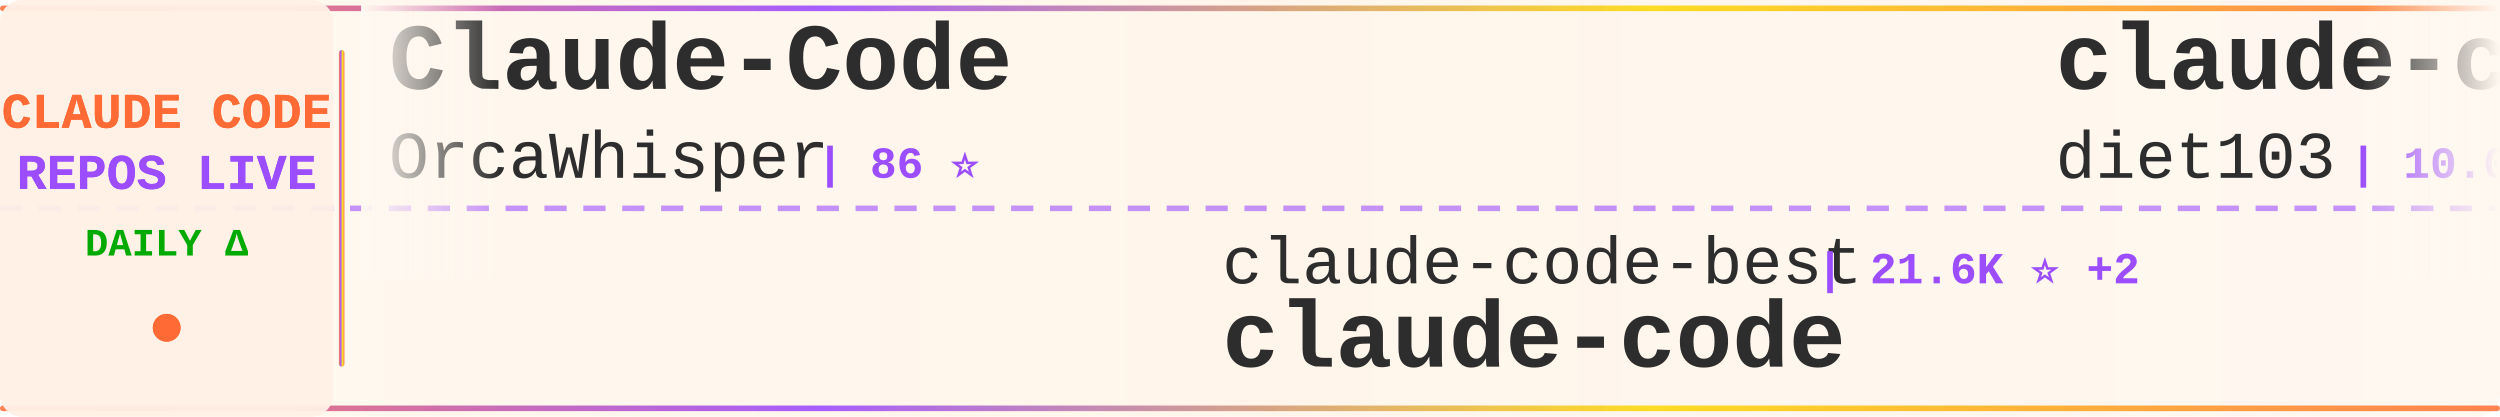
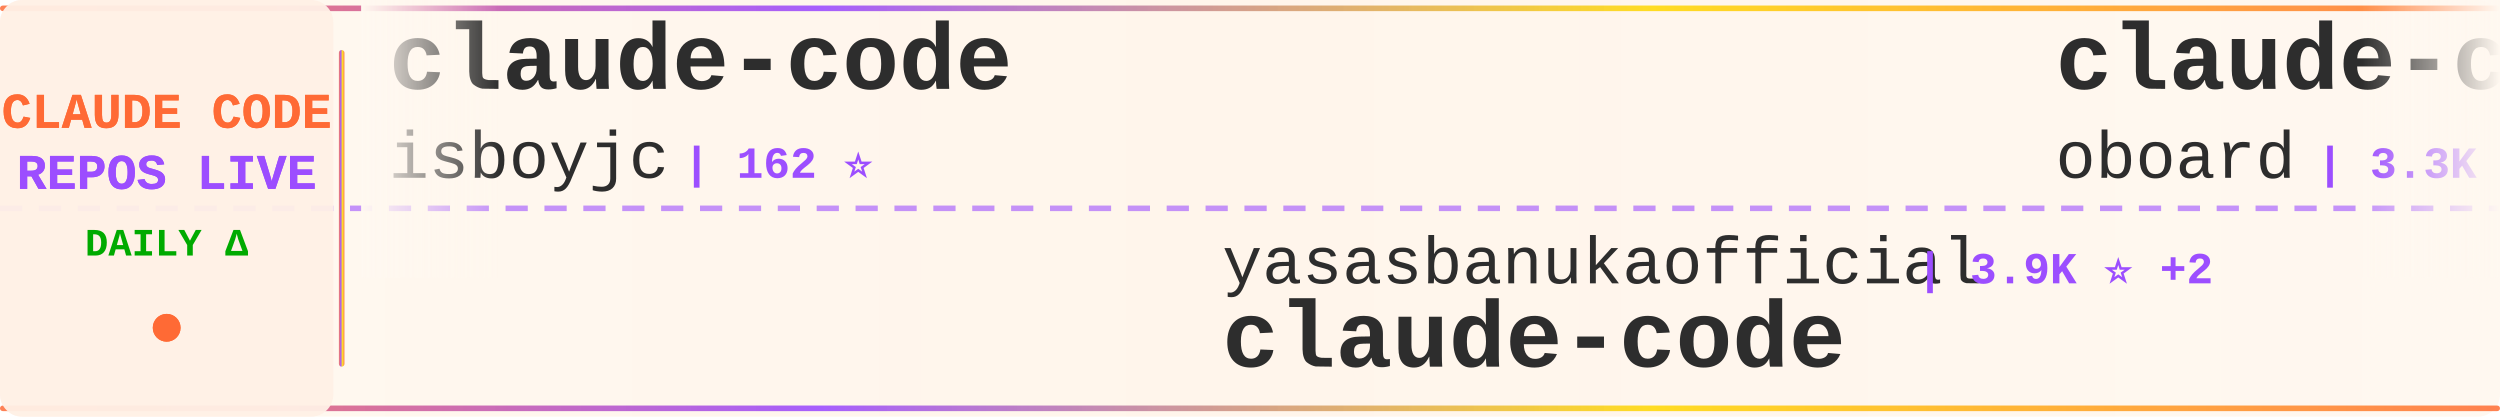
<svg xmlns="http://www.w3.org/2000/svg" width="900" height="150">
  <defs>
    <linearGradient id="tickerBg" x1="0%" y1="0%" x2="100%" y2="0%">
      <stop offset="0%" style="stop-color:#fff8f0;stop-opacity:0.98" />
      <stop offset="50%" style="stop-color:#fff5eb;stop-opacity:1" />
      <stop offset="100%" style="stop-color:#fff8f0;stop-opacity:0.98" />
    </linearGradient>
    <linearGradient id="borderGrad" x1="0%" y1="0%" x2="100%" y2="0%">
      <stop offset="0%" style="stop-color:#FF6B35;stop-opacity:0.85">
        <animate attributeName="stop-opacity" values="0.85;1;0.85" dur="2s" repeatCount="indefinite" />
      </stop>
      <stop offset="33%" style="stop-color:#9C4EFF;stop-opacity:0.9">
        <animate attributeName="stop-opacity" values="0.9;1;0.9" dur="2.2s" repeatCount="indefinite" />
      </stop>
      <stop offset="66%" style="stop-color:#FFD700;stop-opacity:0.85">
        <animate attributeName="stop-opacity" values="0.85;1;0.85" dur="1.8s" repeatCount="indefinite" />
      </stop>
      <stop offset="100%" style="stop-color:#FF6B35;stop-opacity:0.85">
        <animate attributeName="stop-opacity" values="0.85;1;0.85" dur="2s" repeatCount="indefinite" />
      </stop>
    </linearGradient>
    <filter id="textGlow">
      <feGaussianBlur stdDeviation="0.15" result="coloredBlur" />
      <feMerge>
        <feMergeNode in="coloredBlur" />
        <feMergeNode in="SourceGraphic" />
      </feMerge>
    </filter>
    <filter id="metricGlow">
      <feGaussianBlur stdDeviation="0.2" result="coloredBlur" />
      <feMerge>
        <feMergeNode in="coloredBlur" />
        <feMergeNode in="SourceGraphic" />
      </feMerge>
    </filter>
    <linearGradient id="leftFade" x1="0%" y1="0%" x2="100%" y2="0%">
      <stop offset="0%" style="stop-color:#fff8f0;stop-opacity:1" />
      <stop offset="100%" style="stop-color:#fff8f0;stop-opacity:0" />
    </linearGradient>
    <linearGradient id="rightFade" x1="0%" y1="0%" x2="100%" y2="0%">
      <stop offset="0%" style="stop-color:#fff8f0;stop-opacity:0" />
      <stop offset="100%" style="stop-color:#fff8f0;stop-opacity:1" />
    </linearGradient>
  </defs>
  <rect width="900" height="150" fill="url(#tickerBg)" rx="8" />
  <rect x="0" y="2" width="900" height="2" fill="url(#borderGrad)" rx="1" />
  <rect x="0" y="146" width="900" height="2" fill="url(#borderGrad)" rx="1" />
  <line x1="0" y1="75" x2="900" y2="75" stroke="#9C4EFF" stroke-width="2" stroke-dasharray="8 6" opacity="0.6" />
  <rect x="0" y="0" width="120" height="150" fill="#fff0e6" opacity="0.95" rx="8" />
  <text x="60" y="46" font-family="'Courier New', monospace" font-size="18" font-weight="bold" fill="#FF6B35" text-anchor="middle" filter="url(#textGlow)">
    CLAUDE CODE
  </text>
  <text x="60" y="68" font-family="'Courier New', monospace" font-size="18" font-weight="bold" fill="#9C4EFF" text-anchor="middle" filter="url(#textGlow)">
    REPOS LIVE
  </text>
  <text x="60" y="92" font-family="'Courier New', monospace" font-size="14" font-weight="bold" fill="#00aa00" text-anchor="middle">
    DAILY Δ
  </text>
  <circle cx="60" cy="118" r="5" fill="#FF6B35" filter="url(#metricGlow)">
    <animate attributeName="r" values="4;6;4" dur="1.5s" repeatCount="indefinite" />
    <animate attributeName="opacity" values="0.6;1;0.6" dur="1.5s" repeatCount="indefinite" />
  </circle>
  <rect x="122" y="18" width="2" height="114" fill="url(#borderGrad)" rx="1" />
  <clipPath id="tickerClip">
    <rect x="130" y="0" width="770" height="150" />
  </clipPath>
  <g clip-path="url(#tickerClip)">
    <g id="tickerItems">
      <animateTransform attributeName="transform" attributeType="XML" type="translate" from="0 0" to="-3000 0" dur="54s" repeatCount="indefinite" />
      <g transform="translate(0, 0)">
-         <text x="140" y="32" font-family="'Courier New', monospace" font-size="34" font-weight="bold" fill="#2d2d2d">Claude-Code</text>
-         <text x="140" y="64" font-family="'Courier New', monospace" font-size="24" font-weight="normal" fill="#2d2d2d" opacity="1.0">OrcaWhisper</text>
-         <text x="294" y="64" font-family="'Courier New', monospace" font-size="16" font-weight="bold" fill="#9C4EFF"> | 86 ⭐</text>
+         <text x="140" y="32" font-family="'Courier New', monospace" font-size="34" font-weight="bold" fill="#2d2d2d">claude-code</text>
+         <text x="140" y="64" font-family="'Courier New', monospace" font-size="24" font-weight="normal" fill="#2d2d2d" opacity="1.0">isboyjc</text>
+         <text x="246" y="64" font-family="'Courier New', monospace" font-size="16" font-weight="bold" fill="#9C4EFF"> | 162 ⭐</text>
      </g>
      <g transform="translate(300, 0)">
-         <text x="140" y="102" font-family="'Courier New', monospace" font-size="24" font-weight="normal" fill="#2d2d2d" opacity="1.0">claude-code-best</text>
-         <text x="354" y="102" font-family="'Courier New', monospace" font-size="16" font-weight="bold" fill="#9C4EFF"> | 21.6K ⭐ +2</text>
+         <text x="140" y="102" font-family="'Courier New', monospace" font-size="24" font-weight="normal" fill="#2d2d2d" opacity="1.0">yasasbanukaofficial</text>
+         <text x="390" y="102" font-family="'Courier New', monospace" font-size="16" font-weight="bold" fill="#9C4EFF"> | 3.9K ⭐ +2</text>
        <text x="140" y="132" font-family="'Courier New', monospace" font-size="34" font-weight="bold" fill="#2d2d2d">claude-code</text>
      </g>
      <g transform="translate(600, 0)">
-         <text x="140" y="32" font-family="'Courier New', monospace" font-size="34" font-weight="bold" fill="#2d2d2d">claude-code-infrastructu...</text>
-         <text x="140" y="64" font-family="'Courier New', monospace" font-size="24" font-weight="normal" fill="#2d2d2d" opacity="1.0">diet103</text>
-         <text x="246" y="64" font-family="'Courier New', monospace" font-size="16" font-weight="bold" fill="#9C4EFF"> | 10.0K ⭐</text>
+         <text x="140" y="32" font-family="'Courier New', monospace" font-size="34" font-weight="bold" fill="#2d2d2d">claude-code-rev</text>
+         <text x="140" y="64" font-family="'Courier New', monospace" font-size="24" font-weight="normal" fill="#2d2d2d" opacity="1.0">oboard</text>
+         <text x="234" y="64" font-family="'Courier New', monospace" font-size="16" font-weight="bold" fill="#9C4EFF"> | 3.3K ⭐ +3</text>
      </g>
      <g transform="translate(900, 0)">
-         <text x="140" y="102" font-family="'Courier New', monospace" font-size="24" font-weight="normal" fill="#2d2d2d" opacity="1.0">isboyjc</text>
-         <text x="246" y="102" font-family="'Courier New', monospace" font-size="16" font-weight="bold" fill="#9C4EFF"> | 162 ⭐</text>
+         <text x="140" y="102" font-family="'Courier New', monospace" font-size="24" font-weight="normal" fill="#2d2d2d" opacity="1.0">Onewon</text>
+         <text x="234" y="102" font-family="'Courier New', monospace" font-size="16" font-weight="bold" fill="#9C4EFF"> | 180 ⭐</text>
        <text x="140" y="132" font-family="'Courier New', monospace" font-size="34" font-weight="bold" fill="#2d2d2d">claude-code</text>
      </g>
      <g transform="translate(1200, 0)">
-         <text x="140" y="32" font-family="'Courier New', monospace" font-size="34" font-weight="bold" fill="#2d2d2d">claude-code-my-workflow</text>
-         <text x="140" y="64" font-family="'Courier New', monospace" font-size="24" font-weight="normal" fill="#2d2d2d" opacity="1.0">pedrohcgs</text>
-         <text x="270" y="64" font-family="'Courier New', monospace" font-size="16" font-weight="bold" fill="#9C4EFF"> | 1.4K ⭐</text>
+         <text x="140" y="32" font-family="'Courier New', monospace" font-size="34" font-weight="bold" fill="#2d2d2d">claude-code-sourcemap</text>
+         <text x="140" y="64" font-family="'Courier New', monospace" font-size="24" font-weight="normal" fill="#2d2d2d" opacity="1.0">ChinaSiro</text>
+         <text x="270" y="64" font-family="'Courier New', monospace" font-size="16" font-weight="bold" fill="#9C4EFF"> | 9.6K ⭐</text>
      </g>
      <g transform="translate(1500, 0)">
-         <text x="140" y="102" font-family="'Courier New', monospace" font-size="24" font-weight="normal" fill="#2d2d2d" opacity="1.0">ding113</text>
-         <text x="246" y="102" font-family="'Courier New', monospace" font-size="16" font-weight="bold" fill="#9C4EFF"> | 3.3K ⭐ +1</text>
-         <text x="140" y="132" font-family="'Courier New', monospace" font-size="34" font-weight="bold" fill="#2d2d2d">claude-code-hub</text>
+         <text x="140" y="102" font-family="'Courier New', monospace" font-size="24" font-weight="normal" fill="#2d2d2d" opacity="1.0">jqueryscript</text>
+         <text x="306" y="102" font-family="'Courier New', monospace" font-size="16" font-weight="bold" fill="#9C4EFF"> | 476 ⭐</text>
+         <text x="140" y="132" font-family="'Courier New', monospace" font-size="34" font-weight="bold" fill="#2d2d2d">awesome-claude-code</text>
      </g>
      <g transform="translate(1800, 0)">
-         <text x="140" y="32" font-family="'Courier New', monospace" font-size="34" font-weight="bold" fill="#2d2d2d">claude-code-engineering</text>
-         <text x="140" y="64" font-family="'Courier New', monospace" font-size="24" font-weight="normal" fill="#2d2d2d" opacity="1.0">huangjia2019</text>
-         <text x="306" y="64" font-family="'Courier New', monospace" font-size="16" font-weight="bold" fill="#9C4EFF"> | 1.0K ⭐ +2</text>
+         <text x="140" y="32" font-family="'Courier New', monospace" font-size="34" font-weight="bold" fill="#2d2d2d">free-claude-code</text>
+         <text x="140" y="64" font-family="'Courier New', monospace" font-size="24" font-weight="normal" fill="#2d2d2d" opacity="1.0">Alishahryar1</text>
+         <text x="306" y="64" font-family="'Courier New', monospace" font-size="16" font-weight="bold" fill="#9C4EFF"> | 42.2K ⭐ +30</text>
      </g>
      <g transform="translate(2100, 0)">
-         <text x="140" y="102" font-family="'Courier New', monospace" font-size="24" font-weight="normal" fill="#2d2d2d" opacity="1.0">kodu-ai</text>
-         <text x="246" y="102" font-family="'Courier New', monospace" font-size="16" font-weight="bold" fill="#9C4EFF"> | 5.3K ⭐</text>
-         <text x="140" y="132" font-family="'Courier New', monospace" font-size="34" font-weight="bold" fill="#2d2d2d">claude-coder</text>
+         <text x="140" y="102" font-family="'Courier New', monospace" font-size="24" font-weight="normal" fill="#2d2d2d" opacity="1.0">freestylefly</text>
+         <text x="306" y="102" font-family="'Courier New', monospace" font-size="16" font-weight="bold" fill="#9C4EFF"> | 128 ⭐</text>
+         <text x="140" y="132" font-family="'Courier New', monospace" font-size="34" font-weight="bold" fill="#2d2d2d">claude-code</text>
      </g>
      <g transform="translate(2400, 0)">
-         <text x="140" y="32" font-family="'Courier New', monospace" font-size="34" font-weight="bold" fill="#2d2d2d">claude-code-tudou</text>
-         <text x="140" y="64" font-family="'Courier New', monospace" font-size="24" font-weight="normal" fill="#2d2d2d" opacity="1.0">AICoderTudou</text>
-         <text x="306" y="64" font-family="'Courier New', monospace" font-size="16" font-weight="bold" fill="#9C4EFF"> | 497 ⭐</text>
+         <text x="140" y="32" font-family="'Courier New', monospace" font-size="34" font-weight="bold" fill="#2d2d2d">Claude-Code</text>
+         <text x="140" y="64" font-family="'Courier New', monospace" font-size="24" font-weight="normal" fill="#2d2d2d" opacity="1.0">KPR111</text>
+         <text x="234" y="64" font-family="'Courier New', monospace" font-size="16" font-weight="bold" fill="#9C4EFF"> | 18 ⭐</text>
      </g>
      <g transform="translate(2700, 0)">
-         <text x="140" y="102" font-family="'Courier New', monospace" font-size="24" font-weight="normal" fill="#2d2d2d" opacity="1.0">repowise-dev</text>
-         <text x="306" y="102" font-family="'Courier New', monospace" font-size="16" font-weight="bold" fill="#9C4EFF"> | 1.2K ⭐ +1</text>
-         <text x="140" y="132" font-family="'Courier New', monospace" font-size="34" font-weight="bold" fill="#2d2d2d">claude-code-prompts</text>
+         <text x="140" y="102" font-family="'Courier New', monospace" font-size="24" font-weight="normal" fill="#2d2d2d" opacity="1.0">VineeTagarwaL-code</text>
+         <text x="378" y="102" font-family="'Courier New', monospace" font-size="16" font-weight="bold" fill="#9C4EFF"> | 274 ⭐</text>
+         <text x="140" y="132" font-family="'Courier New', monospace" font-size="34" font-weight="bold" fill="#2d2d2d">claude-code</text>
      </g>
      <g transform="translate(3000, 0)">
-         <text x="140" y="32" font-family="'Courier New', monospace" font-size="34" font-weight="bold" fill="#2d2d2d">Claude-Code</text>
-         <text x="140" y="64" font-family="'Courier New', monospace" font-size="24" font-weight="normal" fill="#2d2d2d" opacity="1.0">OrcaWhisper</text>
-         <text x="294" y="64" font-family="'Courier New', monospace" font-size="16" font-weight="bold" fill="#9C4EFF"> | 86 ⭐</text>
+         <text x="140" y="32" font-family="'Courier New', monospace" font-size="34" font-weight="bold" fill="#2d2d2d">claude-code</text>
+         <text x="140" y="64" font-family="'Courier New', monospace" font-size="24" font-weight="normal" fill="#2d2d2d" opacity="1.0">isboyjc</text>
+         <text x="246" y="64" font-family="'Courier New', monospace" font-size="16" font-weight="bold" fill="#9C4EFF"> | 162 ⭐</text>
      </g>
      <g transform="translate(3300, 0)">
-         <text x="140" y="102" font-family="'Courier New', monospace" font-size="24" font-weight="normal" fill="#2d2d2d" opacity="1.0">claude-code-best</text>
-         <text x="354" y="102" font-family="'Courier New', monospace" font-size="16" font-weight="bold" fill="#9C4EFF"> | 21.6K ⭐ +2</text>
+         <text x="140" y="102" font-family="'Courier New', monospace" font-size="24" font-weight="normal" fill="#2d2d2d" opacity="1.0">yasasbanukaofficial</text>
+         <text x="390" y="102" font-family="'Courier New', monospace" font-size="16" font-weight="bold" fill="#9C4EFF"> | 3.9K ⭐ +2</text>
        <text x="140" y="132" font-family="'Courier New', monospace" font-size="34" font-weight="bold" fill="#2d2d2d">claude-code</text>
      </g>
      <g transform="translate(3600, 0)">
-         <text x="140" y="32" font-family="'Courier New', monospace" font-size="34" font-weight="bold" fill="#2d2d2d">claude-code-infrastructu...</text>
-         <text x="140" y="64" font-family="'Courier New', monospace" font-size="24" font-weight="normal" fill="#2d2d2d" opacity="1.0">diet103</text>
-         <text x="246" y="64" font-family="'Courier New', monospace" font-size="16" font-weight="bold" fill="#9C4EFF"> | 10.0K ⭐</text>
+         <text x="140" y="32" font-family="'Courier New', monospace" font-size="34" font-weight="bold" fill="#2d2d2d">claude-code-rev</text>
+         <text x="140" y="64" font-family="'Courier New', monospace" font-size="24" font-weight="normal" fill="#2d2d2d" opacity="1.0">oboard</text>
+         <text x="234" y="64" font-family="'Courier New', monospace" font-size="16" font-weight="bold" fill="#9C4EFF"> | 3.3K ⭐ +3</text>
      </g>
      <g transform="translate(3900, 0)">
-         <text x="140" y="102" font-family="'Courier New', monospace" font-size="24" font-weight="normal" fill="#2d2d2d" opacity="1.0">isboyjc</text>
-         <text x="246" y="102" font-family="'Courier New', monospace" font-size="16" font-weight="bold" fill="#9C4EFF"> | 162 ⭐</text>
+         <text x="140" y="102" font-family="'Courier New', monospace" font-size="24" font-weight="normal" fill="#2d2d2d" opacity="1.0">Onewon</text>
+         <text x="234" y="102" font-family="'Courier New', monospace" font-size="16" font-weight="bold" fill="#9C4EFF"> | 180 ⭐</text>
        <text x="140" y="132" font-family="'Courier New', monospace" font-size="34" font-weight="bold" fill="#2d2d2d">claude-code</text>
      </g>
    </g>
  </g>
  <rect x="130" y="0" width="50" height="100" fill="url(#leftFade)" />
  <rect x="850" y="0" width="50" height="100" fill="url(#rightFade)" />
</svg>
